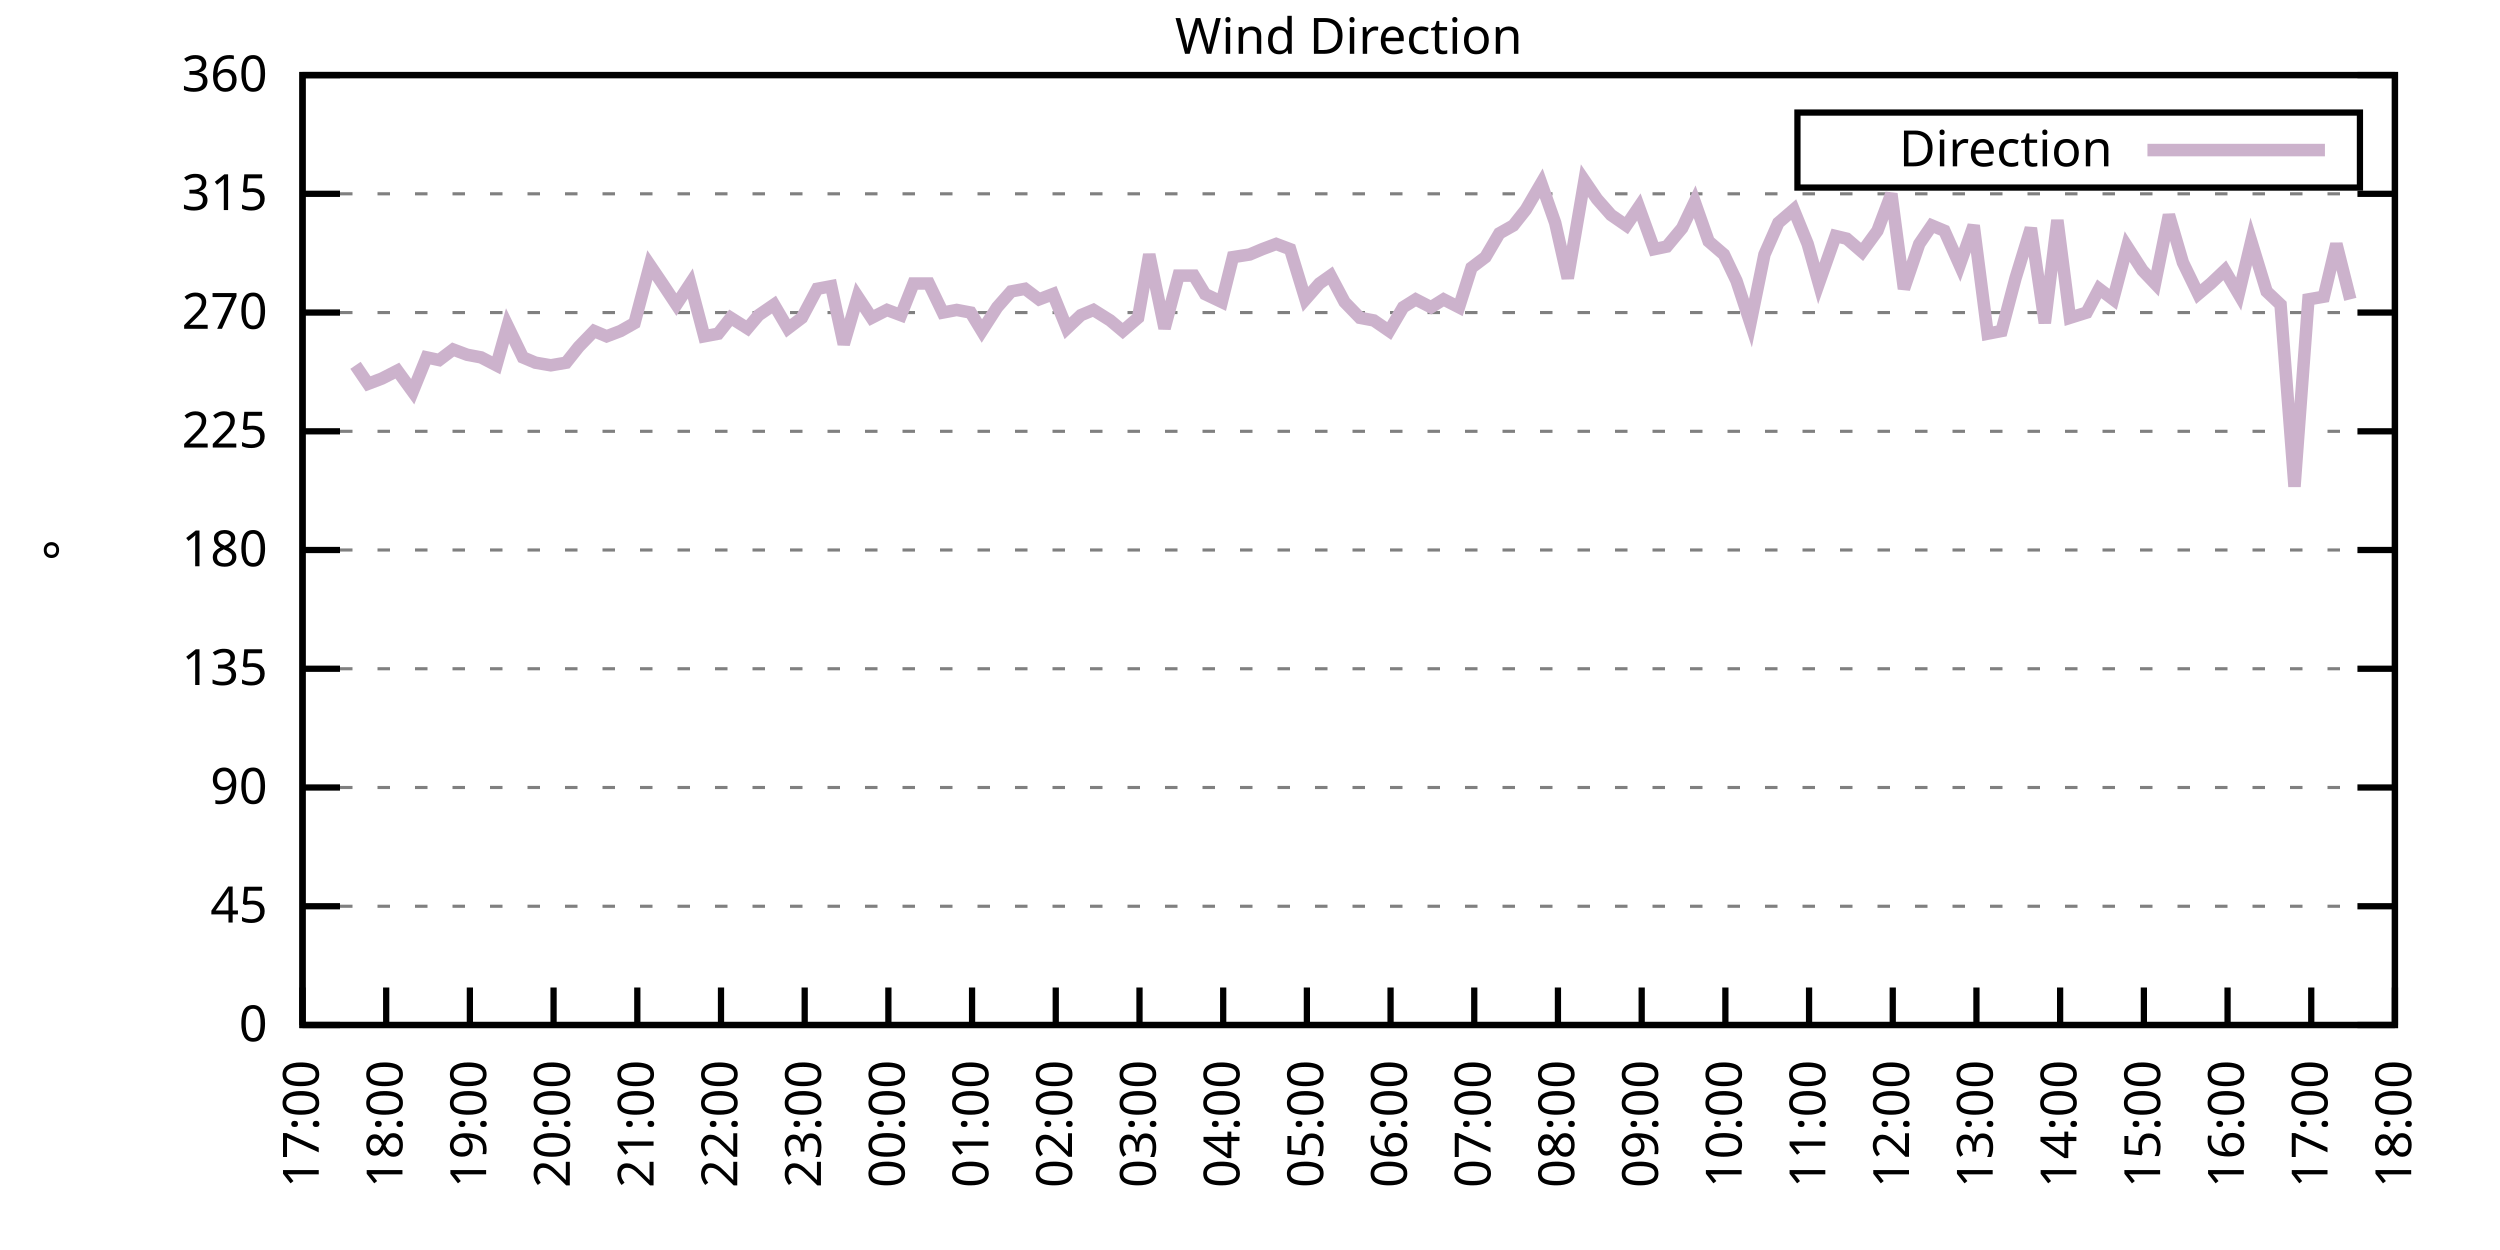
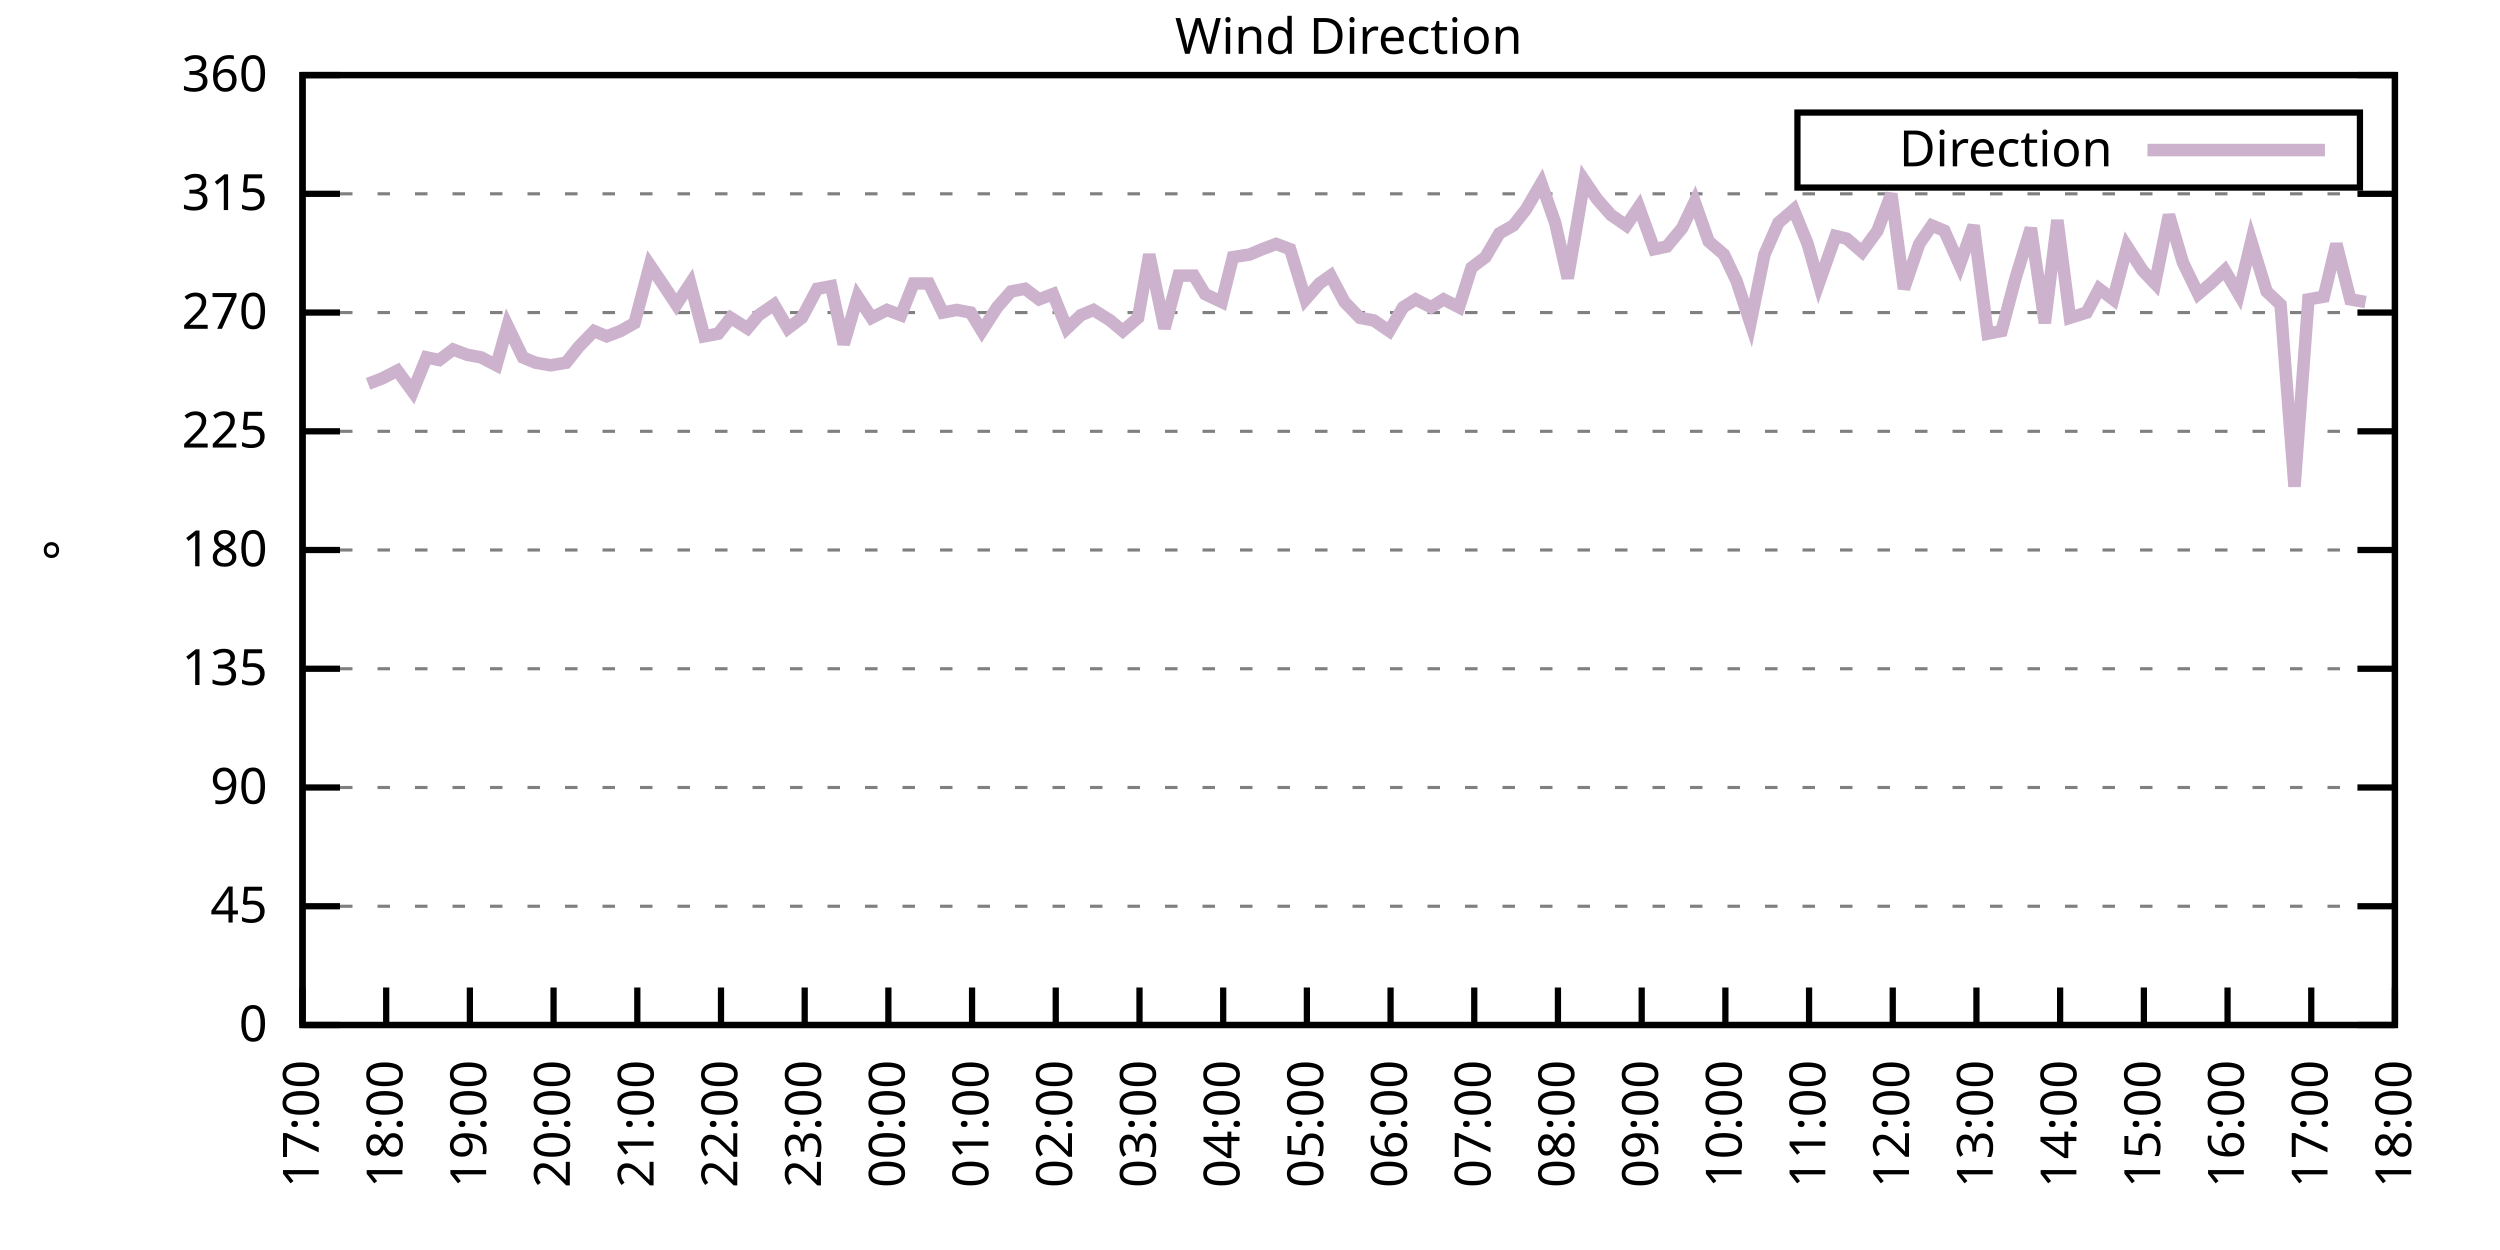
<svg xmlns="http://www.w3.org/2000/svg" xmlns:xlink="http://www.w3.org/1999/xlink" width="400" height="200" viewBox="0 0 400 200">
  <g id="gnuplot_canvas">
    <rect x="0" y="0" width="400" height="200" fill="none" />
    <defs>
      <circle id="gpDot" r="0.5" stroke-width="0.5" stroke="currentColor" />
      <path id="gpPt0" stroke-width="0.333" stroke="currentColor" d="M-1,0 h2 M0,-1 v2" />
      <path id="gpPt1" stroke-width="0.333" stroke="currentColor" d="M-1,-1 L1,1 M1,-1 L-1,1" />
      <path id="gpPt2" stroke-width="0.333" stroke="currentColor" d="M-1,0 L1,0 M0,-1 L0,1 M-1,-1 L1,1 M-1,1 L1,-1" />
      <rect id="gpPt3" stroke-width="0.333" stroke="currentColor" x="-1" y="-1" width="2" height="2" />
      <rect id="gpPt4" stroke-width="0.333" stroke="currentColor" fill="currentColor" x="-1" y="-1" width="2" height="2" />
      <circle id="gpPt5" stroke-width="0.333" stroke="currentColor" cx="0" cy="0" r="1" />
      <use xlink:href="#gpPt5" id="gpPt6" fill="currentColor" stroke="none" />
      <path id="gpPt7" stroke-width="0.333" stroke="currentColor" d="M0,-1.33 L-1.33,0.67 L1.33,0.67 z" />
      <use xlink:href="#gpPt7" id="gpPt8" fill="currentColor" stroke="none" />
      <use xlink:href="#gpPt7" id="gpPt9" stroke="currentColor" transform="rotate(180)" />
      <use xlink:href="#gpPt9" id="gpPt10" fill="currentColor" stroke="none" />
      <use xlink:href="#gpPt3" id="gpPt11" stroke="currentColor" transform="rotate(45)" />
      <use xlink:href="#gpPt11" id="gpPt12" fill="currentColor" stroke="none" />
      <path id="gpPt13" stroke-width="0.333" stroke="currentColor" d="M0,1.330 L1.265,0.411 L0.782,-1.067 L-0.782,-1.076 L-1.265,0.411 z" />
      <use xlink:href="#gpPt13" id="gpPt14" fill="currentColor" stroke="none" />
      <filter id="textbox" filterUnits="objectBoundingBox" x="0" y="0" height="1" width="1">
        <feFlood flood-color="white" flood-opacity="1" result="bgnd" />
        <feComposite in="SourceGraphic" in2="bgnd" operator="atop" />
      </filter>
      <filter id="greybox" filterUnits="objectBoundingBox" x="0" y="0" height="1" width="1">
        <feFlood flood-color="lightgrey" flood-opacity="1" result="grey" />
        <feComposite in="SourceGraphic" in2="grey" operator="atop" />
      </filter>
    </defs>
    <g fill="none" color="white" stroke="currentColor" stroke-width="1.00" stroke-linecap="butt" stroke-linejoin="miter">
</g>
    <g fill="none" color="black" stroke="currentColor" stroke-width="1.00" stroke-linecap="butt" stroke-linejoin="miter">
      <g stroke="none" shape-rendering="crispEdges">
        <polygon fill="rgb(255, 255, 255)" points="48.40,164.00 383.18,164.00 383.18,12.02 48.40,12.02 " />
      </g>
    </g>
    <g fill="none" color="black" stroke="currentColor" stroke-width="1.00" stroke-linecap="butt" stroke-linejoin="miter">
</g>
    <g fill="none" color="black" stroke="black" stroke-width="0.50" stroke-linecap="butt" stroke-linejoin="miter">
</g>
    <g fill="none" color="gray" stroke="currentColor" stroke-width="0.50" stroke-linecap="butt" stroke-linejoin="miter">
      <path stroke="gray" stroke-dasharray="2,4" class="gridline" d="M48.40,164.00 L383.19,164.00  " />
    </g>
    <g fill="none" color="gray" stroke="gray" stroke-width="1.00" stroke-linecap="butt" stroke-linejoin="miter">
</g>
    <g fill="none" color="black" stroke="currentColor" stroke-width="1.00" stroke-linecap="butt" stroke-linejoin="miter">
      <path stroke="black" d="M48.40,164.00 L54.40,164.00 M383.19,164.00 L377.19,164.00  " />
      <g transform="translate(42.80,166.60)" stroke="none" fill="black" font-family="Sans" font-size="8.00" text-anchor="end">
        <text>
          <tspan font-family="Sans"> 0</tspan>
        </text>
      </g>
    </g>
    <g fill="none" color="black" stroke="currentColor" stroke-width="1.00" stroke-linecap="butt" stroke-linejoin="miter">
</g>
    <g fill="none" color="black" stroke="black" stroke-width="0.50" stroke-linecap="butt" stroke-linejoin="miter">
</g>
    <g fill="none" color="gray" stroke="currentColor" stroke-width="0.50" stroke-linecap="butt" stroke-linejoin="miter">
      <path stroke="gray" stroke-dasharray="2,4" class="gridline" d="M48.40,145.00 L383.19,145.00  " />
    </g>
    <g fill="none" color="gray" stroke="gray" stroke-width="1.00" stroke-linecap="butt" stroke-linejoin="miter">
</g>
    <g fill="none" color="black" stroke="currentColor" stroke-width="1.00" stroke-linecap="butt" stroke-linejoin="miter">
      <path stroke="black" d="M48.40,145.00 L54.40,145.00 M383.19,145.00 L377.19,145.00  " />
      <g transform="translate(42.80,147.60)" stroke="none" fill="black" font-family="Sans" font-size="8.00" text-anchor="end">
        <text>
          <tspan font-family="Sans"> 45</tspan>
        </text>
      </g>
    </g>
    <g fill="none" color="black" stroke="currentColor" stroke-width="1.00" stroke-linecap="butt" stroke-linejoin="miter">
</g>
    <g fill="none" color="black" stroke="black" stroke-width="0.50" stroke-linecap="butt" stroke-linejoin="miter">
</g>
    <g fill="none" color="gray" stroke="currentColor" stroke-width="0.50" stroke-linecap="butt" stroke-linejoin="miter">
      <path stroke="gray" stroke-dasharray="2,4" class="gridline" d="M48.40,126.00 L383.19,126.00  " />
    </g>
    <g fill="none" color="gray" stroke="gray" stroke-width="1.00" stroke-linecap="butt" stroke-linejoin="miter">
</g>
    <g fill="none" color="black" stroke="currentColor" stroke-width="1.00" stroke-linecap="butt" stroke-linejoin="miter">
      <path stroke="black" d="M48.40,126.00 L54.40,126.00 M383.19,126.00 L377.19,126.00  " />
      <g transform="translate(42.80,128.60)" stroke="none" fill="black" font-family="Sans" font-size="8.00" text-anchor="end">
        <text>
          <tspan font-family="Sans"> 90</tspan>
        </text>
      </g>
    </g>
    <g fill="none" color="black" stroke="currentColor" stroke-width="1.00" stroke-linecap="butt" stroke-linejoin="miter">
</g>
    <g fill="none" color="black" stroke="black" stroke-width="0.50" stroke-linecap="butt" stroke-linejoin="miter">
</g>
    <g fill="none" color="gray" stroke="currentColor" stroke-width="0.50" stroke-linecap="butt" stroke-linejoin="miter">
      <path stroke="gray" stroke-dasharray="2,4" class="gridline" d="M48.40,107.00 L383.19,107.00  " />
    </g>
    <g fill="none" color="gray" stroke="gray" stroke-width="1.00" stroke-linecap="butt" stroke-linejoin="miter">
</g>
    <g fill="none" color="black" stroke="currentColor" stroke-width="1.00" stroke-linecap="butt" stroke-linejoin="miter">
      <path stroke="black" d="M48.40,107.00 L54.40,107.00 M383.19,107.00 L377.19,107.00  " />
      <g transform="translate(42.80,109.60)" stroke="none" fill="black" font-family="Sans" font-size="8.00" text-anchor="end">
        <text>
          <tspan font-family="Sans"> 135</tspan>
        </text>
      </g>
    </g>
    <g fill="none" color="black" stroke="currentColor" stroke-width="1.00" stroke-linecap="butt" stroke-linejoin="miter">
</g>
    <g fill="none" color="black" stroke="black" stroke-width="0.50" stroke-linecap="butt" stroke-linejoin="miter">
</g>
    <g fill="none" color="gray" stroke="currentColor" stroke-width="0.50" stroke-linecap="butt" stroke-linejoin="miter">
      <path stroke="gray" stroke-dasharray="2,4" class="gridline" d="M48.40,88.00 L383.19,88.00  " />
    </g>
    <g fill="none" color="gray" stroke="gray" stroke-width="1.00" stroke-linecap="butt" stroke-linejoin="miter">
</g>
    <g fill="none" color="black" stroke="currentColor" stroke-width="1.00" stroke-linecap="butt" stroke-linejoin="miter">
      <path stroke="black" d="M48.40,88.00 L54.40,88.00 M383.19,88.00 L377.19,88.00  " />
      <g transform="translate(42.80,90.60)" stroke="none" fill="black" font-family="Sans" font-size="8.00" text-anchor="end">
        <text>
          <tspan font-family="Sans"> 180</tspan>
        </text>
      </g>
    </g>
    <g fill="none" color="black" stroke="currentColor" stroke-width="1.00" stroke-linecap="butt" stroke-linejoin="miter">
</g>
    <g fill="none" color="black" stroke="black" stroke-width="0.50" stroke-linecap="butt" stroke-linejoin="miter">
</g>
    <g fill="none" color="gray" stroke="currentColor" stroke-width="0.50" stroke-linecap="butt" stroke-linejoin="miter">
      <path stroke="gray" stroke-dasharray="2,4" class="gridline" d="M48.40,69.01 L383.19,69.01  " />
    </g>
    <g fill="none" color="gray" stroke="gray" stroke-width="1.00" stroke-linecap="butt" stroke-linejoin="miter">
</g>
    <g fill="none" color="black" stroke="currentColor" stroke-width="1.00" stroke-linecap="butt" stroke-linejoin="miter">
      <path stroke="black" d="M48.40,69.01 L54.40,69.01 M383.19,69.01 L377.19,69.01  " />
      <g transform="translate(42.80,71.61)" stroke="none" fill="black" font-family="Sans" font-size="8.00" text-anchor="end">
        <text>
          <tspan font-family="Sans"> 225</tspan>
        </text>
      </g>
    </g>
    <g fill="none" color="black" stroke="currentColor" stroke-width="1.00" stroke-linecap="butt" stroke-linejoin="miter">
</g>
    <g fill="none" color="black" stroke="black" stroke-width="0.50" stroke-linecap="butt" stroke-linejoin="miter">
</g>
    <g fill="none" color="gray" stroke="currentColor" stroke-width="0.50" stroke-linecap="butt" stroke-linejoin="miter">
      <path stroke="gray" stroke-dasharray="2,4" class="gridline" d="M48.40,50.01 L383.19,50.01  " />
    </g>
    <g fill="none" color="gray" stroke="gray" stroke-width="1.00" stroke-linecap="butt" stroke-linejoin="miter">
</g>
    <g fill="none" color="black" stroke="currentColor" stroke-width="1.00" stroke-linecap="butt" stroke-linejoin="miter">
      <path stroke="black" d="M48.40,50.01 L54.40,50.01 M383.19,50.01 L377.19,50.01  " />
      <g transform="translate(42.80,52.61)" stroke="none" fill="black" font-family="Sans" font-size="8.00" text-anchor="end">
        <text>
          <tspan font-family="Sans"> 270</tspan>
        </text>
      </g>
    </g>
    <g fill="none" color="black" stroke="currentColor" stroke-width="1.00" stroke-linecap="butt" stroke-linejoin="miter">
</g>
    <g fill="none" color="black" stroke="black" stroke-width="0.50" stroke-linecap="butt" stroke-linejoin="miter">
</g>
    <g fill="none" color="gray" stroke="currentColor" stroke-width="0.50" stroke-linecap="butt" stroke-linejoin="miter">
      <path stroke="gray" stroke-dasharray="2,4" class="gridline" d="M48.40,31.01 L383.19,31.01  " />
    </g>
    <g fill="none" color="gray" stroke="gray" stroke-width="1.00" stroke-linecap="butt" stroke-linejoin="miter">
</g>
    <g fill="none" color="black" stroke="currentColor" stroke-width="1.00" stroke-linecap="butt" stroke-linejoin="miter">
      <path stroke="black" d="M48.40,31.01 L54.40,31.01 M383.19,31.01 L377.19,31.01  " />
      <g transform="translate(42.80,33.61)" stroke="none" fill="black" font-family="Sans" font-size="8.00" text-anchor="end">
        <text>
          <tspan font-family="Sans"> 315</tspan>
        </text>
      </g>
    </g>
    <g fill="none" color="black" stroke="currentColor" stroke-width="1.00" stroke-linecap="butt" stroke-linejoin="miter">
</g>
    <g fill="none" color="black" stroke="black" stroke-width="0.50" stroke-linecap="butt" stroke-linejoin="miter">
</g>
    <g fill="none" color="gray" stroke="currentColor" stroke-width="0.50" stroke-linecap="butt" stroke-linejoin="miter">
      <path stroke="gray" stroke-dasharray="2,4" class="gridline" d="M48.40,12.01 L383.19,12.01  " />
    </g>
    <g fill="none" color="gray" stroke="gray" stroke-width="1.00" stroke-linecap="butt" stroke-linejoin="miter">
</g>
    <g fill="none" color="black" stroke="currentColor" stroke-width="1.00" stroke-linecap="butt" stroke-linejoin="miter">
      <path stroke="black" d="M48.40,12.01 L54.40,12.01 M383.19,12.01 L377.19,12.01  " />
      <g transform="translate(42.80,14.61)" stroke="none" fill="black" font-family="Sans" font-size="8.00" text-anchor="end">
        <text>
          <tspan font-family="Sans"> 360</tspan>
        </text>
      </g>
    </g>
    <g fill="none" color="black" stroke="currentColor" stroke-width="1.00" stroke-linecap="butt" stroke-linejoin="miter">
      <path stroke="black" d="M48.40,164.00 L48.40,158.00  " />
      <g transform="translate(51.00,169.60) rotate(270.00)" stroke="none" fill="black" font-family="Sans" font-size="8.00" text-anchor="end">
        <text>
          <tspan font-family="Sans">17:00</tspan>
        </text>
      </g>
    </g>
    <g fill="none" color="black" stroke="currentColor" stroke-width="1.00" stroke-linecap="butt" stroke-linejoin="miter">
      <path stroke="black" d="M61.79,164.00 L61.79,158.00  " />
      <g transform="translate(64.39,169.60) rotate(270.00)" stroke="none" fill="black" font-family="Sans" font-size="8.00" text-anchor="end">
        <text>
          <tspan font-family="Sans">18:00</tspan>
        </text>
      </g>
    </g>
    <g fill="none" color="black" stroke="currentColor" stroke-width="1.00" stroke-linecap="butt" stroke-linejoin="miter">
      <path stroke="black" d="M75.18,164.00 L75.18,158.00  " />
      <g transform="translate(77.78,169.60) rotate(270.00)" stroke="none" fill="black" font-family="Sans" font-size="8.00" text-anchor="end">
        <text>
          <tspan font-family="Sans">19:00</tspan>
        </text>
      </g>
    </g>
    <g fill="none" color="black" stroke="currentColor" stroke-width="1.00" stroke-linecap="butt" stroke-linejoin="miter">
      <path stroke="black" d="M88.57,164.00 L88.57,158.00  " />
      <g transform="translate(91.17,169.60) rotate(270.00)" stroke="none" fill="black" font-family="Sans" font-size="8.00" text-anchor="end">
        <text>
          <tspan font-family="Sans">20:00</tspan>
        </text>
      </g>
    </g>
    <g fill="none" color="black" stroke="currentColor" stroke-width="1.00" stroke-linecap="butt" stroke-linejoin="miter">
      <path stroke="black" d="M101.97,164.00 L101.97,158.00  " />
      <g transform="translate(104.57,169.60) rotate(270.00)" stroke="none" fill="black" font-family="Sans" font-size="8.00" text-anchor="end">
        <text>
          <tspan font-family="Sans">21:00</tspan>
        </text>
      </g>
    </g>
    <g fill="none" color="black" stroke="currentColor" stroke-width="1.00" stroke-linecap="butt" stroke-linejoin="miter">
      <path stroke="black" d="M115.36,164.00 L115.36,158.00  " />
      <g transform="translate(117.96,169.60) rotate(270.00)" stroke="none" fill="black" font-family="Sans" font-size="8.00" text-anchor="end">
        <text>
          <tspan font-family="Sans">22:00</tspan>
        </text>
      </g>
    </g>
    <g fill="none" color="black" stroke="currentColor" stroke-width="1.00" stroke-linecap="butt" stroke-linejoin="miter">
      <path stroke="black" d="M128.75,164.00 L128.75,158.00  " />
      <g transform="translate(131.35,169.60) rotate(270.00)" stroke="none" fill="black" font-family="Sans" font-size="8.00" text-anchor="end">
        <text>
          <tspan font-family="Sans">23:00</tspan>
        </text>
      </g>
    </g>
    <g fill="none" color="black" stroke="currentColor" stroke-width="1.00" stroke-linecap="butt" stroke-linejoin="miter">
      <path stroke="black" d="M142.14,164.00 L142.14,158.00  " />
      <g transform="translate(144.74,169.60) rotate(270.00)" stroke="none" fill="black" font-family="Sans" font-size="8.00" text-anchor="end">
        <text>
          <tspan font-family="Sans">00:00</tspan>
        </text>
      </g>
    </g>
    <g fill="none" color="black" stroke="currentColor" stroke-width="1.00" stroke-linecap="butt" stroke-linejoin="miter">
      <path stroke="black" d="M155.53,164.00 L155.53,158.00  " />
      <g transform="translate(158.13,169.60) rotate(270.00)" stroke="none" fill="black" font-family="Sans" font-size="8.00" text-anchor="end">
        <text>
          <tspan font-family="Sans">01:00</tspan>
        </text>
      </g>
    </g>
    <g fill="none" color="black" stroke="currentColor" stroke-width="1.00" stroke-linecap="butt" stroke-linejoin="miter">
      <path stroke="black" d="M168.92,164.00 L168.92,158.00  " />
      <g transform="translate(171.52,169.60) rotate(270.00)" stroke="none" fill="black" font-family="Sans" font-size="8.00" text-anchor="end">
        <text>
          <tspan font-family="Sans">02:00</tspan>
        </text>
      </g>
    </g>
    <g fill="none" color="black" stroke="currentColor" stroke-width="1.00" stroke-linecap="butt" stroke-linejoin="miter">
      <path stroke="black" d="M182.32,164.00 L182.32,158.00  " />
      <g transform="translate(184.92,169.60) rotate(270.00)" stroke="none" fill="black" font-family="Sans" font-size="8.00" text-anchor="end">
        <text>
          <tspan font-family="Sans">03:00</tspan>
        </text>
      </g>
    </g>
    <g fill="none" color="black" stroke="currentColor" stroke-width="1.00" stroke-linecap="butt" stroke-linejoin="miter">
      <path stroke="black" d="M195.71,164.00 L195.71,158.00  " />
      <g transform="translate(198.31,169.60) rotate(270.00)" stroke="none" fill="black" font-family="Sans" font-size="8.00" text-anchor="end">
        <text>
          <tspan font-family="Sans">04:00</tspan>
        </text>
      </g>
    </g>
    <g fill="none" color="black" stroke="currentColor" stroke-width="1.00" stroke-linecap="butt" stroke-linejoin="miter">
      <path stroke="black" d="M209.10,164.00 L209.10,158.00  " />
      <g transform="translate(211.70,169.60) rotate(270.00)" stroke="none" fill="black" font-family="Sans" font-size="8.00" text-anchor="end">
        <text>
          <tspan font-family="Sans">05:00</tspan>
        </text>
      </g>
    </g>
    <g fill="none" color="black" stroke="currentColor" stroke-width="1.00" stroke-linecap="butt" stroke-linejoin="miter">
      <path stroke="black" d="M222.49,164.00 L222.49,158.00  " />
      <g transform="translate(225.09,169.60) rotate(270.00)" stroke="none" fill="black" font-family="Sans" font-size="8.00" text-anchor="end">
        <text>
          <tspan font-family="Sans">06:00</tspan>
        </text>
      </g>
    </g>
    <g fill="none" color="black" stroke="currentColor" stroke-width="1.00" stroke-linecap="butt" stroke-linejoin="miter">
      <path stroke="black" d="M235.88,164.00 L235.88,158.00  " />
      <g transform="translate(238.48,169.60) rotate(270.00)" stroke="none" fill="black" font-family="Sans" font-size="8.00" text-anchor="end">
        <text>
          <tspan font-family="Sans">07:00</tspan>
        </text>
      </g>
    </g>
    <g fill="none" color="black" stroke="currentColor" stroke-width="1.00" stroke-linecap="butt" stroke-linejoin="miter">
      <path stroke="black" d="M249.27,164.00 L249.27,158.00  " />
      <g transform="translate(251.87,169.60) rotate(270.00)" stroke="none" fill="black" font-family="Sans" font-size="8.00" text-anchor="end">
        <text>
          <tspan font-family="Sans">08:00</tspan>
        </text>
      </g>
    </g>
    <g fill="none" color="black" stroke="currentColor" stroke-width="1.00" stroke-linecap="butt" stroke-linejoin="miter">
      <path stroke="black" d="M262.67,164.00 L262.67,158.00  " />
      <g transform="translate(265.27,169.60) rotate(270.00)" stroke="none" fill="black" font-family="Sans" font-size="8.00" text-anchor="end">
        <text>
          <tspan font-family="Sans">09:00</tspan>
        </text>
      </g>
    </g>
    <g fill="none" color="black" stroke="currentColor" stroke-width="1.00" stroke-linecap="butt" stroke-linejoin="miter">
      <path stroke="black" d="M276.06,164.00 L276.06,158.00  " />
      <g transform="translate(278.66,169.60) rotate(270.00)" stroke="none" fill="black" font-family="Sans" font-size="8.00" text-anchor="end">
        <text>
          <tspan font-family="Sans">10:00</tspan>
        </text>
      </g>
    </g>
    <g fill="none" color="black" stroke="currentColor" stroke-width="1.00" stroke-linecap="butt" stroke-linejoin="miter">
      <path stroke="black" d="M289.45,164.00 L289.45,158.00  " />
      <g transform="translate(292.05,169.60) rotate(270.00)" stroke="none" fill="black" font-family="Sans" font-size="8.00" text-anchor="end">
        <text>
          <tspan font-family="Sans">11:00</tspan>
        </text>
      </g>
    </g>
    <g fill="none" color="black" stroke="currentColor" stroke-width="1.00" stroke-linecap="butt" stroke-linejoin="miter">
      <path stroke="black" d="M302.84,164.00 L302.84,158.00  " />
      <g transform="translate(305.44,169.60) rotate(270.00)" stroke="none" fill="black" font-family="Sans" font-size="8.00" text-anchor="end">
        <text>
          <tspan font-family="Sans">12:00</tspan>
        </text>
      </g>
    </g>
    <g fill="none" color="black" stroke="currentColor" stroke-width="1.00" stroke-linecap="butt" stroke-linejoin="miter">
      <path stroke="black" d="M316.23,164.00 L316.23,158.00  " />
      <g transform="translate(318.83,169.60) rotate(270.00)" stroke="none" fill="black" font-family="Sans" font-size="8.00" text-anchor="end">
        <text>
          <tspan font-family="Sans">13:00</tspan>
        </text>
      </g>
    </g>
    <g fill="none" color="black" stroke="currentColor" stroke-width="1.00" stroke-linecap="butt" stroke-linejoin="miter">
      <path stroke="black" d="M329.62,164.00 L329.62,158.00  " />
      <g transform="translate(332.22,169.60) rotate(270.00)" stroke="none" fill="black" font-family="Sans" font-size="8.00" text-anchor="end">
        <text>
          <tspan font-family="Sans">14:00</tspan>
        </text>
      </g>
    </g>
    <g fill="none" color="black" stroke="currentColor" stroke-width="1.00" stroke-linecap="butt" stroke-linejoin="miter">
      <path stroke="black" d="M343.02,164.00 L343.02,158.00  " />
      <g transform="translate(345.62,169.60) rotate(270.00)" stroke="none" fill="black" font-family="Sans" font-size="8.00" text-anchor="end">
        <text>
          <tspan font-family="Sans">15:00</tspan>
        </text>
      </g>
    </g>
    <g fill="none" color="black" stroke="currentColor" stroke-width="1.00" stroke-linecap="butt" stroke-linejoin="miter">
      <path stroke="black" d="M356.41,164.00 L356.41,158.00  " />
      <g transform="translate(359.01,169.60) rotate(270.00)" stroke="none" fill="black" font-family="Sans" font-size="8.00" text-anchor="end">
        <text>
          <tspan font-family="Sans">16:00</tspan>
        </text>
      </g>
    </g>
    <g fill="none" color="black" stroke="currentColor" stroke-width="1.00" stroke-linecap="butt" stroke-linejoin="miter">
      <path stroke="black" d="M369.80,164.00 L369.80,158.00  " />
      <g transform="translate(372.40,169.60) rotate(270.00)" stroke="none" fill="black" font-family="Sans" font-size="8.00" text-anchor="end">
        <text>
          <tspan font-family="Sans">17:00</tspan>
        </text>
      </g>
    </g>
    <g fill="none" color="black" stroke="currentColor" stroke-width="1.00" stroke-linecap="butt" stroke-linejoin="miter">
      <path stroke="black" d="M383.19,164.00 L383.19,158.00  " />
      <g transform="translate(385.79,169.60) rotate(270.00)" stroke="none" fill="black" font-family="Sans" font-size="8.00" text-anchor="end">
        <text>
          <tspan font-family="Sans">18:00</tspan>
        </text>
      </g>
    </g>
    <g fill="none" color="black" stroke="currentColor" stroke-width="1.00" stroke-linecap="butt" stroke-linejoin="miter">
</g>
    <g fill="none" color="black" stroke="currentColor" stroke-width="1.00" stroke-linecap="butt" stroke-linejoin="miter">
      <path stroke="black" d="M48.40,12.01 L48.40,164.00 L383.19,164.00 L383.19,12.01 L48.40,12.01 Z  " />
    </g>
    <g fill="none" color="black" stroke="currentColor" stroke-width="1.00" stroke-linecap="butt" stroke-linejoin="miter">
</g>
    <g fill="none" color="black" stroke="currentColor" stroke-width="1.00" stroke-linecap="butt" stroke-linejoin="miter">
      <path stroke="black" d="M287.59,30.01 L287.59,18.01 L377.59,18.01 L377.59,30.01 L287.59,30.01 Z  " />
    </g>
    <g id="Wind_direction_plot_1">
      <g fill="none" color="white" stroke="black" stroke-width="2.00" stroke-linecap="butt" stroke-linejoin="miter">
</g>
      <g fill="none" color="black" stroke="currentColor" stroke-width="2.00" stroke-linecap="butt" stroke-linejoin="miter">
        <g transform="translate(337.99,26.61)" stroke="none" fill="black" font-family="Sans" font-size="8.00" text-anchor="end">
          <text>
            <tspan font-family="Sans">Direction</tspan>
          </text>
        </g>
      </g>
      <g fill="none" color="black" stroke="currentColor" stroke-width="2.00" stroke-linecap="butt" stroke-linejoin="miter">
-         <path stroke="rgb(204, 178, 204)" d="M343.59,24.01 L371.99,24.01 M56.88,58.45 L58.89,61.41 L61.12,60.56 L63.58,59.30 L66.03,62.67 L68.26,57.18   L70.27,57.61 L72.50,55.92 L74.74,56.76 L76.97,57.18 L79.42,58.45 L81.21,52.12 L83.66,57.18 L85.67,58.03   L88.13,58.45 L90.58,58.03 L92.59,55.50 L95.05,52.96 L97.06,53.81 L99.29,52.96 L101.52,51.70 L103.98,42.41   L105.98,45.36 L108.22,48.74 L110.45,45.36 L112.68,53.81 L114.91,53.39 L116.92,50.85 L119.60,52.54 L121.38,50.43   L123.84,48.74 L126.07,52.54 L128.30,50.85 L130.76,46.21 L132.99,45.79 L135.00,55.07 L137.23,47.47 L139.46,50.85   L141.92,49.59 L144.15,50.43 L146.16,45.36 L148.61,45.36 L150.85,50.01 L153.08,49.59 L155.31,50.01 L157.10,52.96   L159.55,49.16 L161.78,46.63 L164.01,46.21 L166.25,47.90 L168.48,47.05 L170.71,52.54 L172.94,50.43 L174.95,49.59   L177.63,51.27 L179.64,52.96 L182.09,50.85 L183.88,40.72 L186.33,52.54 L188.57,44.10 L191.02,44.10 L192.81,47.05   L195.48,48.32 L197.27,41.14 L199.95,40.72 L201.96,39.87 L204.19,39.03 L206.42,39.87 L208.88,47.90 L211.11,45.36   L212.89,44.10 L215.13,48.32 L217.58,50.85 L219.81,51.27 L222.27,52.96 L224.50,49.16 L226.51,47.90 L228.96,49.16   L230.97,47.90 L233.43,49.16 L235.44,42.83 L237.67,41.14 L239.90,37.34 L242.13,36.08 L244.14,33.54 L246.60,29.32   L248.83,35.65 L250.84,44.52 L253.51,28.90 L255.52,31.85 L257.76,34.39 L260.21,36.08 L262.22,33.12 L264.67,39.87   L266.68,39.45 L269.14,36.50 L271.15,32.28 L273.38,38.61 L275.83,40.72 L277.84,44.94 L280.07,51.70 L282.31,40.72   L284.54,35.65 L286.99,33.54 L289.23,39.03 L291.01,45.36 L293.69,37.76 L295.48,38.19 L297.93,40.30 L300.39,36.92   L302.62,31.01 L304.63,46.21 L307.08,39.03 L309.09,36.08 L311.10,36.92 L313.55,42.41 L315.79,36.08 L318.02,53.39   L320.25,52.96 L322.48,44.52 L324.94,36.50 L327.17,51.70 L329.18,35.23 L331.19,50.85 L333.86,50.01 L335.87,46.21   L338.10,47.90 L340.34,39.45 L342.79,43.25 L344.80,45.36 L347.03,34.39 L349.26,41.99 L351.72,47.05 L353.73,45.36   L355.96,43.25 L358.19,47.05 L360.20,38.61 L362.66,46.63 L364.89,48.74 L367.12,77.87 L369.35,47.90 L371.81,47.47   L373.82,39.03 L376.05,47.90  " />
+         <path stroke="rgb(204, 178, 204)" d="M343.59,24.01 L371.99,24.01 M58.89,61.41 L61.12,60.56 L63.58,59.30 L66.03,62.67 L68.26,57.18 L70.27,57.61   L72.50,55.92 L74.74,56.76 L76.97,57.18 L79.42,58.45 L81.21,52.12 L83.66,57.18 L85.67,58.03 L88.13,58.45   L90.58,58.03 L92.59,55.50 L95.05,52.96 L97.06,53.81 L99.29,52.96 L101.52,51.70 L103.98,42.41 L105.98,45.36   L108.22,48.74 L110.45,45.36 L112.68,53.81 L114.91,53.39 L116.92,50.85 L119.60,52.54 L121.38,50.43 L123.84,48.74   L126.07,52.54 L128.30,50.85 L130.76,46.21 L132.99,45.79 L135.00,55.07 L137.23,47.47 L139.46,50.85 L141.92,49.59   L144.15,50.43 L146.16,45.36 L148.61,45.36 L150.85,50.01 L153.08,49.59 L155.31,50.01 L157.10,52.96 L159.55,49.16   L161.78,46.63 L164.01,46.21 L166.25,47.90 L168.48,47.05 L170.71,52.54 L172.94,50.43 L174.95,49.59 L177.63,51.27   L179.64,52.96 L182.09,50.85 L183.88,40.72 L186.33,52.54 L188.57,44.10 L191.02,44.10 L192.81,47.05 L195.48,48.32   L197.27,41.14 L199.95,40.72 L201.96,39.87 L204.19,39.03 L206.42,39.87 L208.88,47.90 L211.11,45.36 L212.89,44.10   L215.13,48.32 L217.58,50.85 L219.81,51.27 L222.27,52.96 L224.50,49.16 L226.51,47.90 L228.96,49.16 L230.97,47.90   L233.43,49.16 L235.44,42.83 L237.67,41.14 L239.90,37.34 L242.13,36.08 L244.14,33.54 L246.60,29.32 L248.83,35.65   L250.84,44.52 L253.51,28.90 L255.52,31.85 L257.76,34.39 L260.21,36.08 L262.22,33.12 L264.67,39.87 L266.68,39.45   L269.14,36.50 L271.15,32.28 L273.38,38.61 L275.83,40.72 L277.84,44.94 L280.07,51.70 L282.31,40.72 L284.54,35.65   L286.99,33.54 L289.23,39.03 L291.01,45.36 L293.69,37.76 L295.48,38.19 L297.93,40.30 L300.39,36.92 L302.62,31.01   L304.63,46.21 L307.08,39.03 L309.09,36.08 L311.10,36.92 L313.55,42.41 L315.79,36.08 L318.02,53.39 L320.25,52.96   L322.48,44.52 L324.94,36.50 L327.17,51.70 L329.18,35.23 L331.19,50.85 L333.86,50.01 L335.87,46.21 L338.10,47.90   L340.34,39.45 L342.79,43.25 L344.80,45.36 L347.03,34.39 L349.26,41.99 L351.72,47.05 L353.73,45.36 L355.96,43.25   L358.19,47.05 L360.20,38.61 L362.66,46.63 L364.89,48.74 L367.12,77.87 L369.35,47.90 L371.81,47.47 L373.82,39.03   L376.05,47.90 L378.50,48.32  " />
      </g>
    </g>
    <g fill="none" color="black" stroke="currentColor" stroke-width="2.00" stroke-linecap="butt" stroke-linejoin="miter">
</g>
    <g fill="none" color="black" stroke="black" stroke-width="1.00" stroke-linecap="butt" stroke-linejoin="miter">
</g>
    <g fill="none" color="black" stroke="currentColor" stroke-width="1.00" stroke-linecap="butt" stroke-linejoin="miter">
      <path stroke="black" d="M48.40,12.01 L48.40,164.00 L383.19,164.00 L383.19,12.01 L48.40,12.01 Z  " />
      <g transform="translate(12.80,88.01) rotate(270.00)" stroke="none" fill="black" font-family="Sans" font-size="8.00" text-anchor="middle">
        <text>
          <tspan font-family="Sans">°</tspan>
        </text>
      </g>
    </g>
    <g fill="none" color="black" stroke="currentColor" stroke-width="1.00" stroke-linecap="butt" stroke-linejoin="miter">
</g>
    <g fill="none" color="black" stroke="currentColor" stroke-width="1.00" stroke-linecap="butt" stroke-linejoin="miter">
      <g transform="translate(215.79,8.61)" stroke="none" fill="black" font-family="Sans" font-size="8.00" text-anchor="middle">
        <text>
          <tspan font-family="Sans">Wind Direction</tspan>
        </text>
      </g>
    </g>
    <g fill="none" color="black" stroke="currentColor" stroke-width="1.00" stroke-linecap="butt" stroke-linejoin="miter">
</g>
  </g>
</svg>
